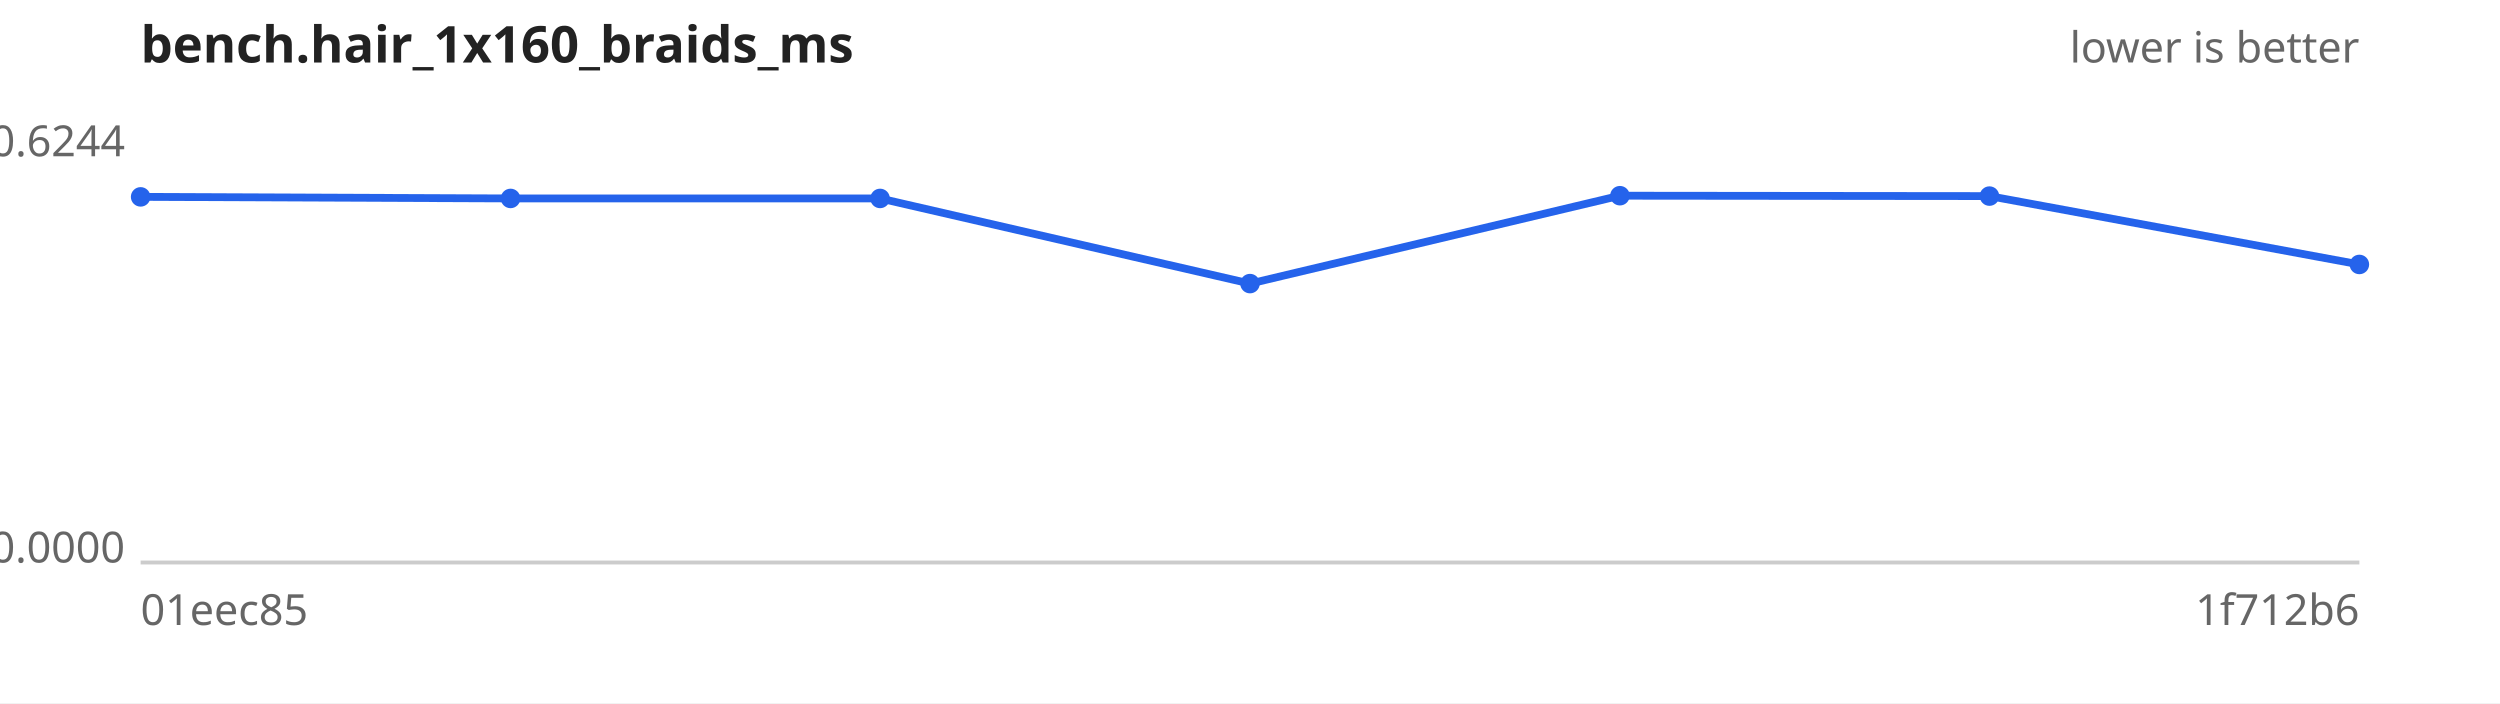
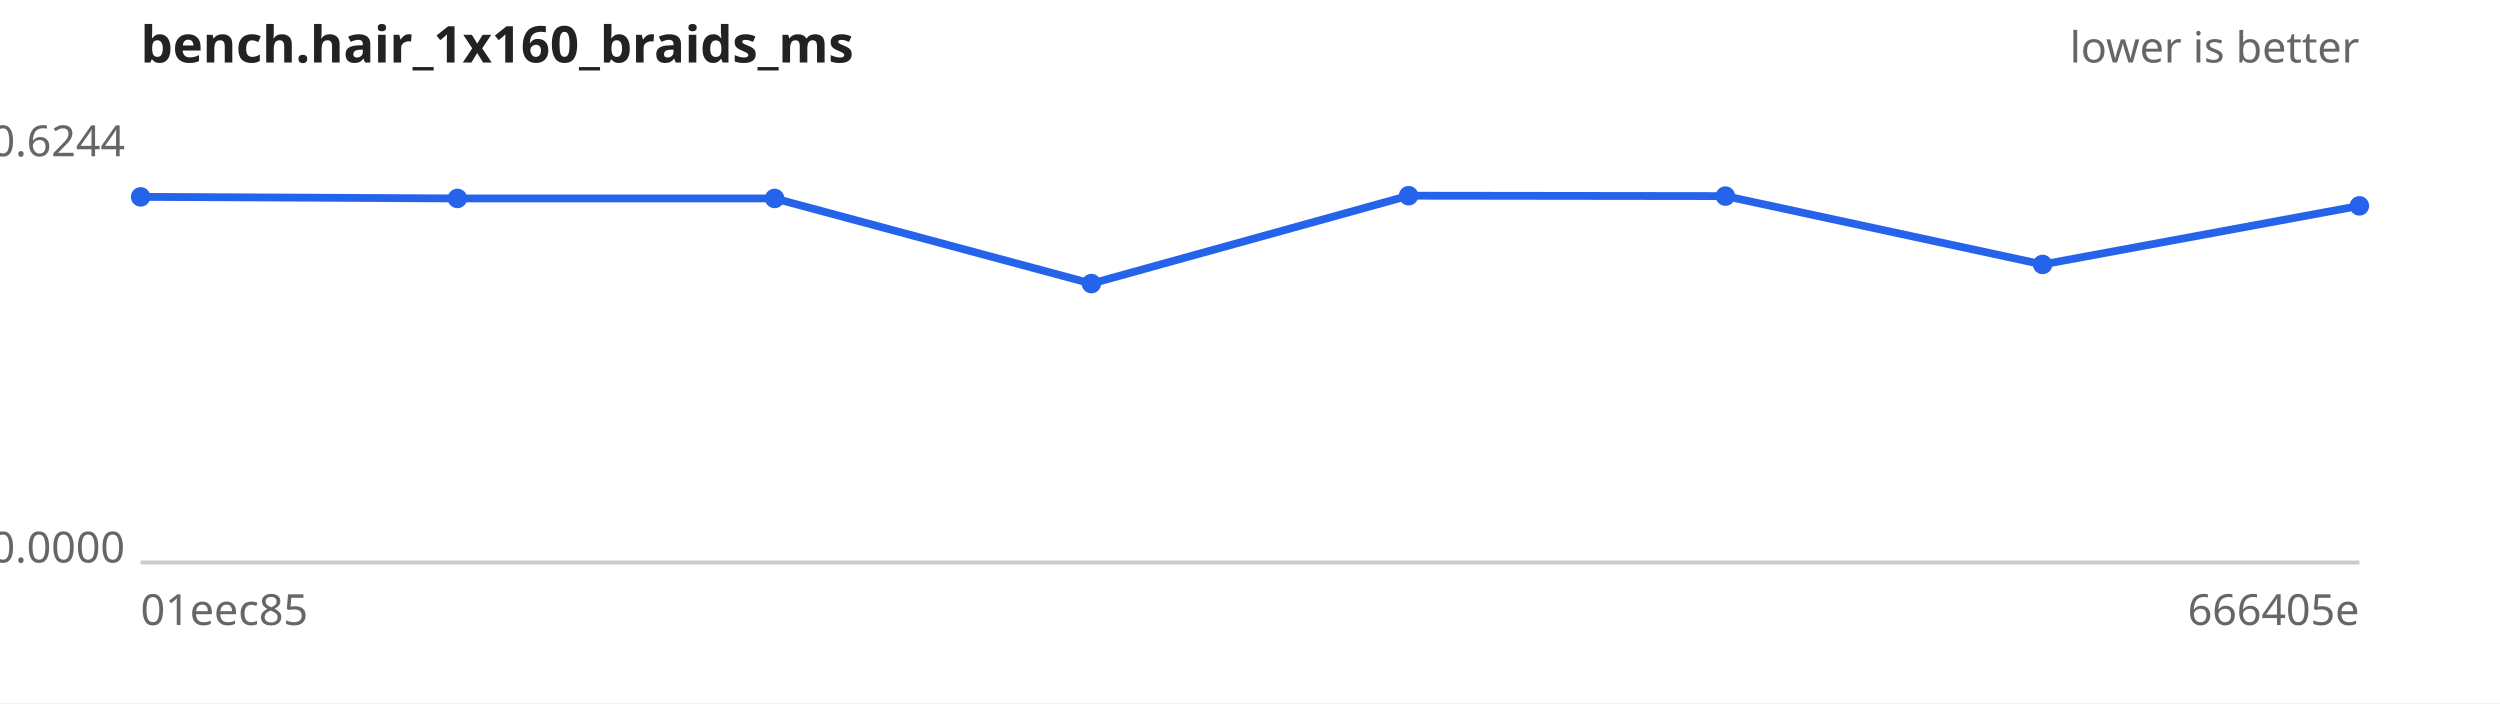
<svg xmlns="http://www.w3.org/2000/svg" width="640" height="180" viewBox="0 0 640 180" font-family="sans-serif" font-size="11">
  <rect width="640" height="180" fill="#ffffff" />
  <text x="36" y="16" font-size="13" font-weight="bold" fill="#222">bench.hair_1x160_braids_ms</text>
  <text x="604" y="16" text-anchor="end" fill="#666">lower is better</text>
  <line x1="36" y1="144" x2="604" y2="144" stroke="#ccc" />
  <text x="32" y="40.0" text-anchor="end" fill="#666">0.6244</text>
  <text x="32" y="144.0" text-anchor="end" fill="#666">0.0000</text>
  <text x="36" y="160" fill="#666">01eec85</text>
-   <text x="604" y="160" text-anchor="end" fill="#666">1f712b6</text>
-   <path d="M36.0,50.4 L130.7,50.8 L225.3,50.8 L320.0,72.6 L414.7,50.1 L509.3,50.2 L604.0,67.7" fill="none" stroke="#2563eb" stroke-width="2" />
+   <text x="604" y="160" text-anchor="end" fill="#666">666405e</text>
+   <path d="M36.0,50.4 L117.1,50.8 L198.3,50.8 L279.4,72.6 L360.6,50.1 L441.7,50.2 L522.9,67.7 L604.0,52.7" fill="none" stroke="#2563eb" stroke-width="2" />
  <g fill="#2563eb">
    <circle cx="36.0" cy="50.4" r="2.5" />
-     <circle cx="130.7" cy="50.8" r="2.5" />
-     <circle cx="225.3" cy="50.8" r="2.5" />
-     <circle cx="320.0" cy="72.6" r="2.5" />
-     <circle cx="414.7" cy="50.1" r="2.5" />
-     <circle cx="509.3" cy="50.2" r="2.5" />
-     <circle cx="604.0" cy="67.7" r="2.5" />
+     <circle cx="117.1" cy="50.8" r="2.5" />
+     <circle cx="198.3" cy="50.8" r="2.5" />
+     <circle cx="279.4" cy="72.6" r="2.5" />
+     <circle cx="360.6" cy="50.1" r="2.5" />
+     <circle cx="441.7" cy="50.2" r="2.5" />
+     <circle cx="522.9" cy="67.7" r="2.5" />
+     <circle cx="604.0" cy="52.7" r="2.5" />
  </g>
</svg>
